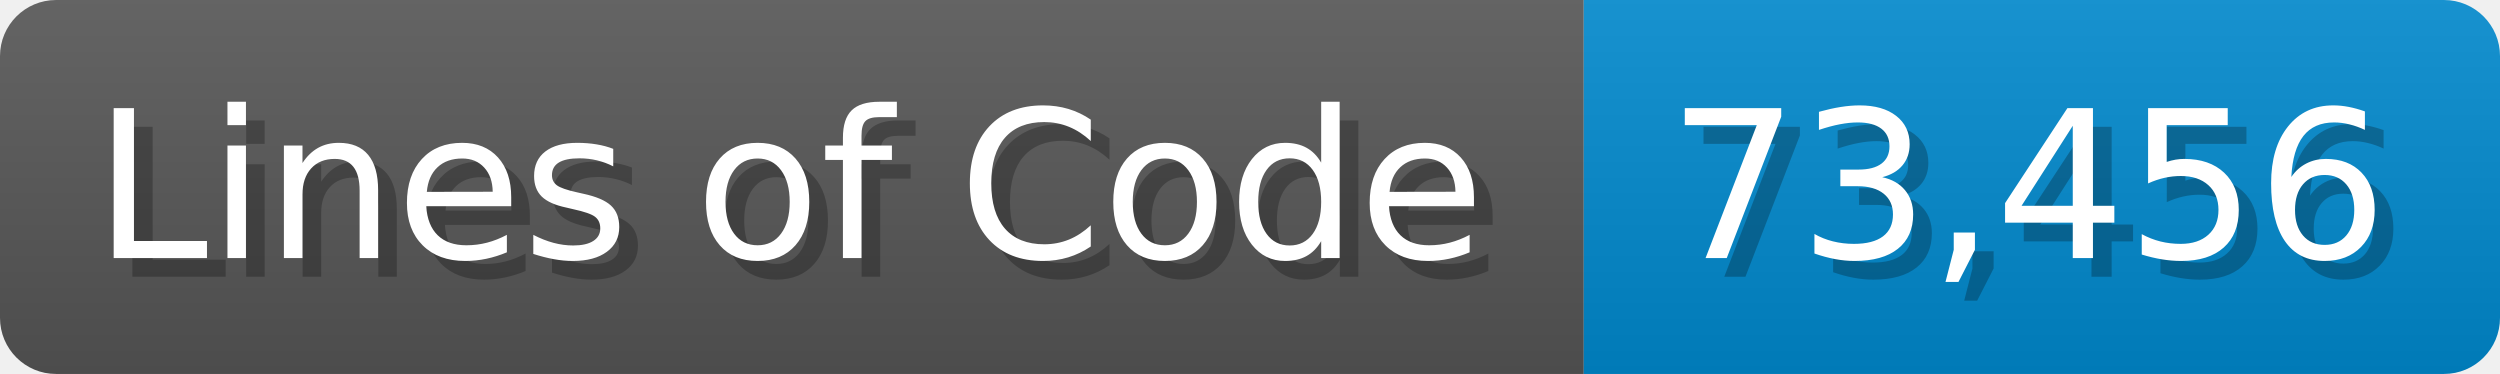
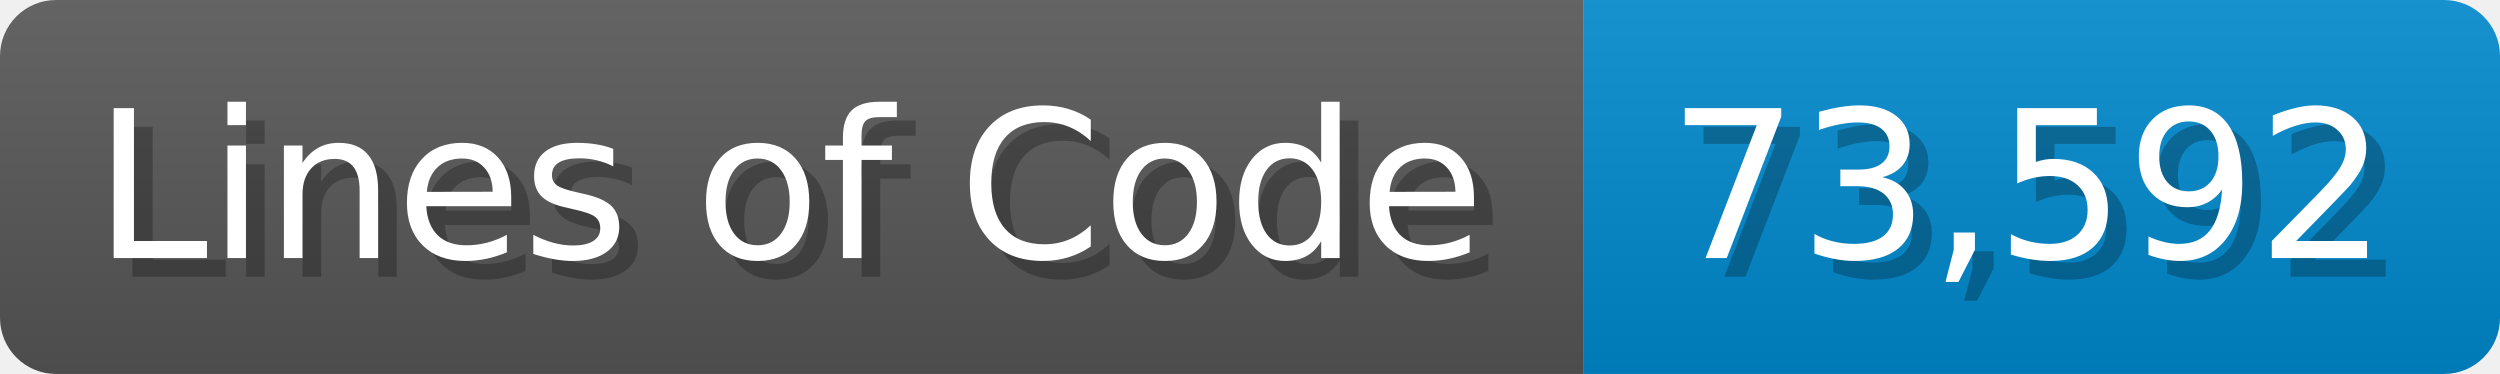
<svg xmlns="http://www.w3.org/2000/svg" width="133.7" height="20" viewBox="0 0 1337 200">
  <linearGradient id="a" x2="0" y2="100%">
    <stop offset="0" stop-opacity=".1" stop-color="#EEE" />
    <stop offset="1" stop-opacity=".1" />
  </linearGradient>
  <mask id="m">
    <rect width="1337" height="200" rx="30" fill="#FFF" />
  </mask>
  <g mask="url(#m)">
    <rect width="847" height="200" fill="#555" />
    <rect width="490" height="200" fill="#08C" x="847" />
    <rect width="1337" height="200" fill="url(#a)" />
  </g>
  <g fill="#fff" text-anchor="start" font-family="Verdana,DejaVu Sans,sans-serif" font-size="110">
    <text x="60" y="148" textLength="747" fill="#000" opacity="0.25">Lines of Code</text>
    <text x="50" y="138" textLength="747">Lines of Code</text>
-     <text x="902" y="148" textLength="390" fill="#000" opacity="0.25">73,456</text>
-     <text x="892" y="138" textLength="390">73,456</text>
+     <text x="902" y="148" textLength="390" fill="#000" opacity="0.25">73,592</text>
+     <text x="892" y="138" textLength="390">73,592</text>
  </g>
</svg>
